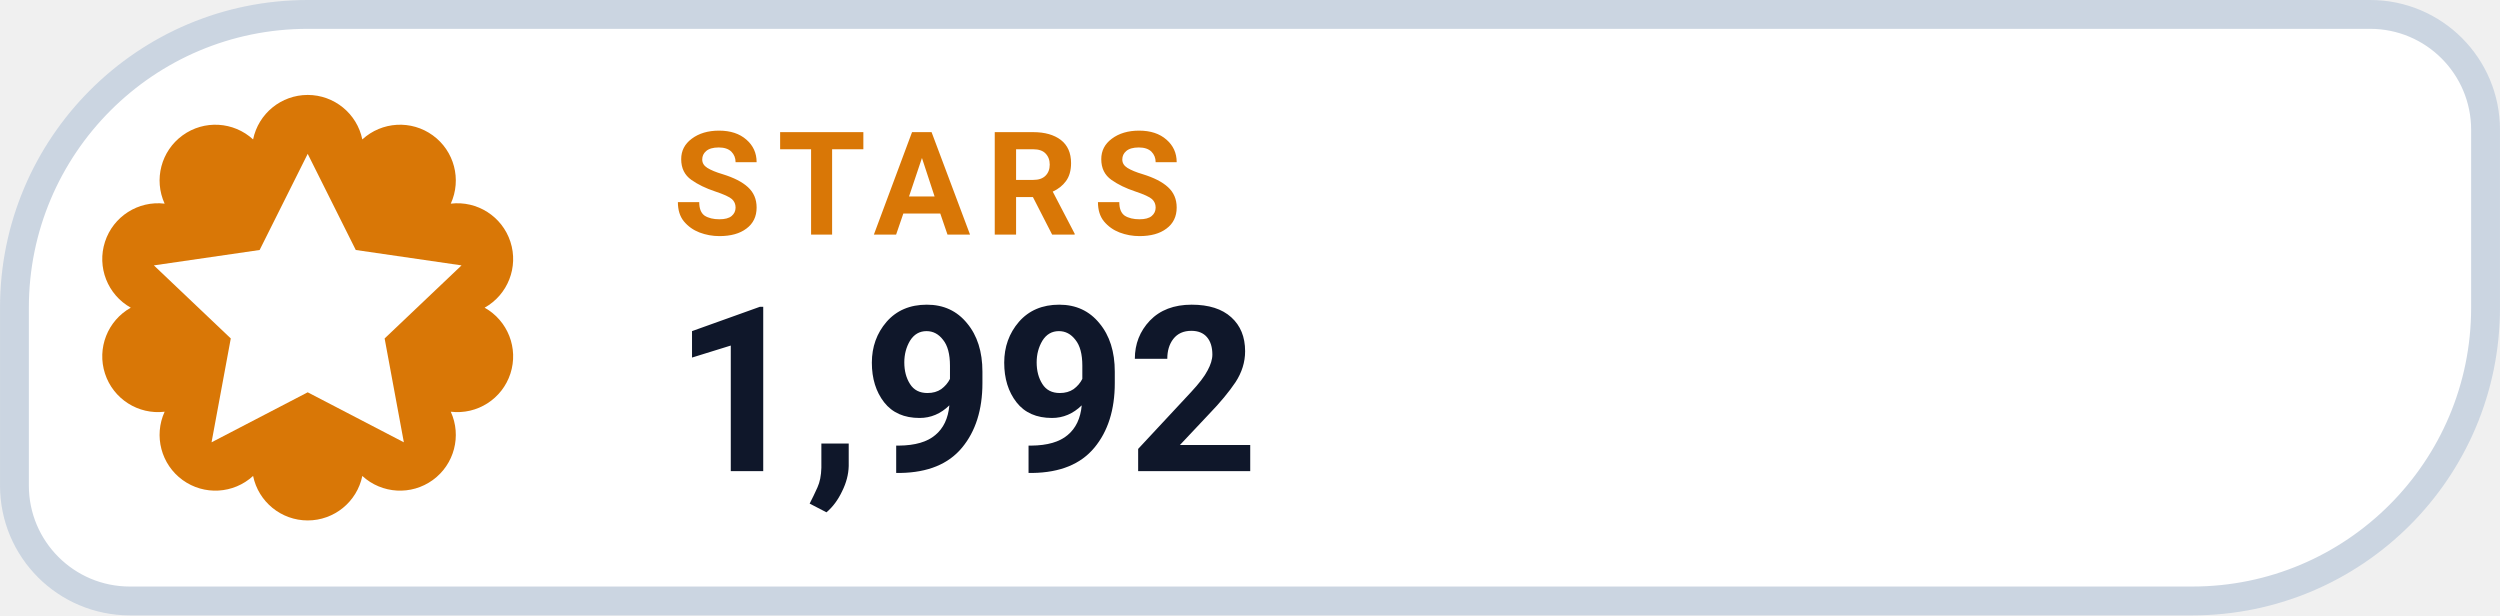
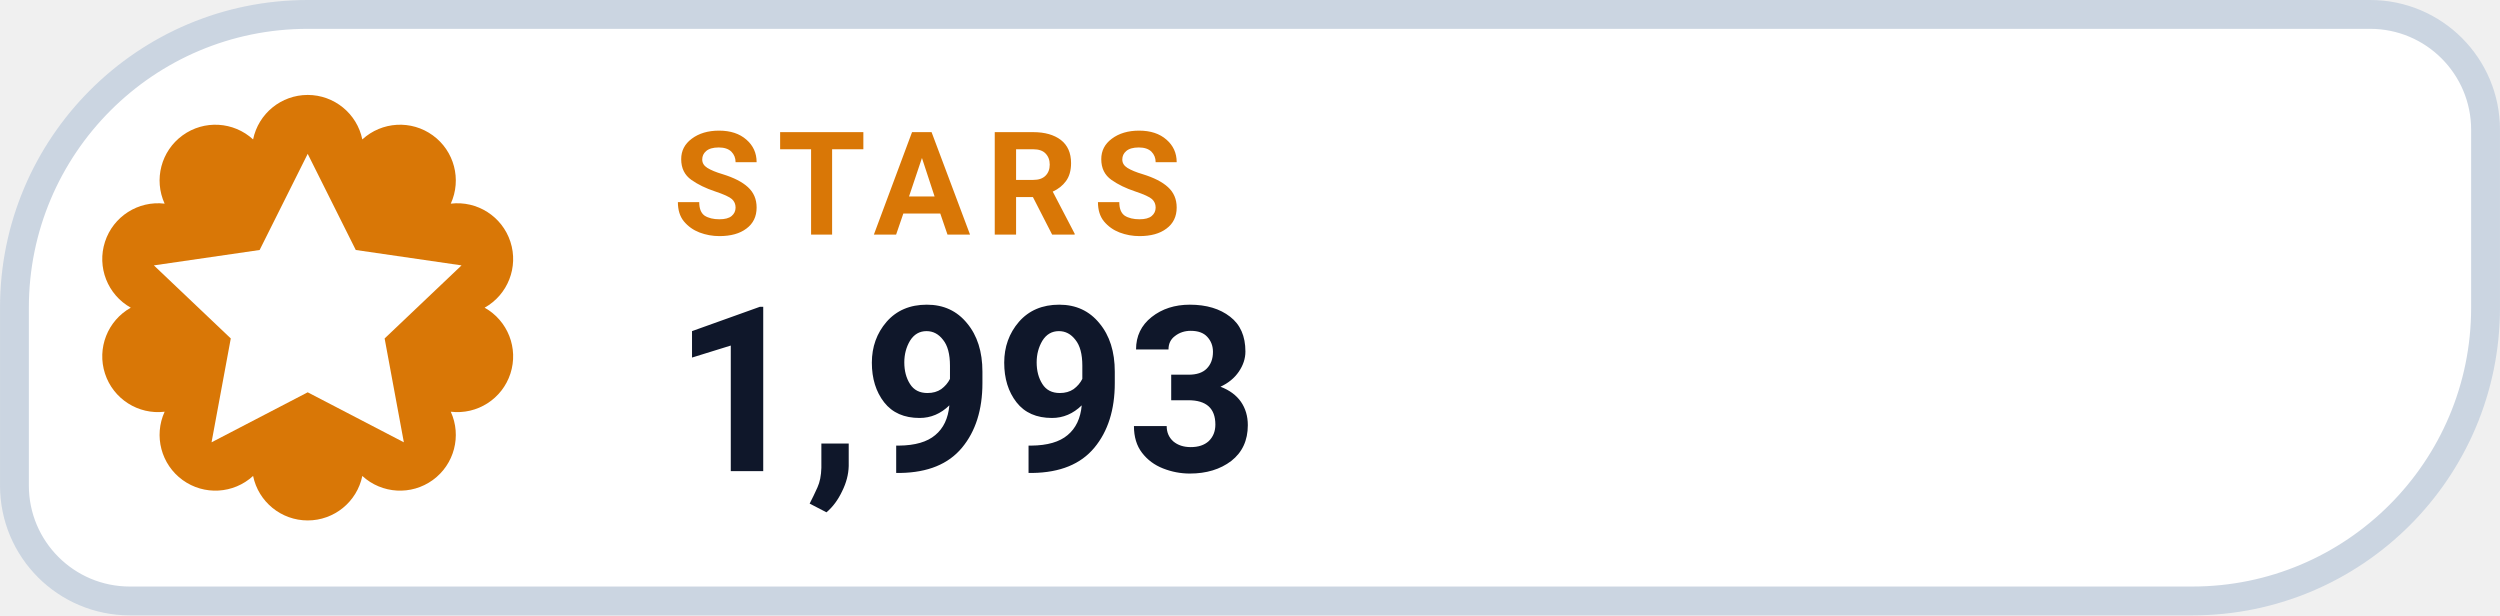
- <svg xmlns="http://www.w3.org/2000/svg" width="126" height="31.015" viewBox="0 0 130 32" role="img" aria-label="STARS 1,992">
+ <svg xmlns="http://www.w3.org/2000/svg" width="126" height="31.015" viewBox="0 0 130 32" role="img" aria-label="STARS 1,993">
  <path d="M 16.00 0.75 H 123.25 A 6.00 6.00 0 0 1 129.25 6.75 V 16.00 A 15.25 15.25 0 0 1 114.00 31.25 H 6.75 A 6.00 6.00 0 0 1 0.75 25.25 V 16.00 A 15.25 15.25 0 0 1 16.00 0.75 Z" fill="#FFFFFF" stroke="#CBD5E1" stroke-width="1.5" />
  <path d="M 13.16 7.25 A 2.90 2.90 0 0 1 18.84 7.25 A 2.90 2.90 0 0 1 23.44 10.59 A 2.90 2.90 0 0 1 25.20 16.00 A 2.90 2.90 0 0 1 23.44 21.41 A 2.90 2.90 0 0 1 18.84 24.75 A 2.90 2.90 0 0 1 13.16 24.75 A 2.90 2.90 0 0 1 8.56 21.41 A 2.90 2.90 0 0 1 6.80 16.00 A 2.90 2.90 0 0 1 8.56 10.59 A 2.90 2.90 0 0 1 13.16 7.25 Z" fill="#D97706" />
  <g transform="translate(16 16)" style="color:#FFFFFF;">
    <path d="M0 -8 l2.5 5 5.5 .8 -4 3.8 1 5.4 -5 -2.6 -5 2.6 1 -5.4 -4 -3.8 5.5 -.8 Z" fill="currentColor" />
  </g>
  <text x="35" y="12.2" fill="#D97706" font-family="-apple-system,BlinkMacSystemFont,'Segoe UI',Roboto,Helvetica,Arial,sans-serif" font-size="7.5" font-weight="700" letter-spacing=".8">STARS</text>
-   <text x="35" y="24.5" fill="#0F172A" font-family="-apple-system,BlinkMacSystemFont,'Segoe UI',Roboto,Helvetica,Arial,sans-serif" font-size="12" font-weight="750">1,992</text>
+   <text x="35" y="24.5" fill="#0F172A" font-family="-apple-system,BlinkMacSystemFont,'Segoe UI',Roboto,Helvetica,Arial,sans-serif" font-size="12" font-weight="750">1,993</text>
</svg>
